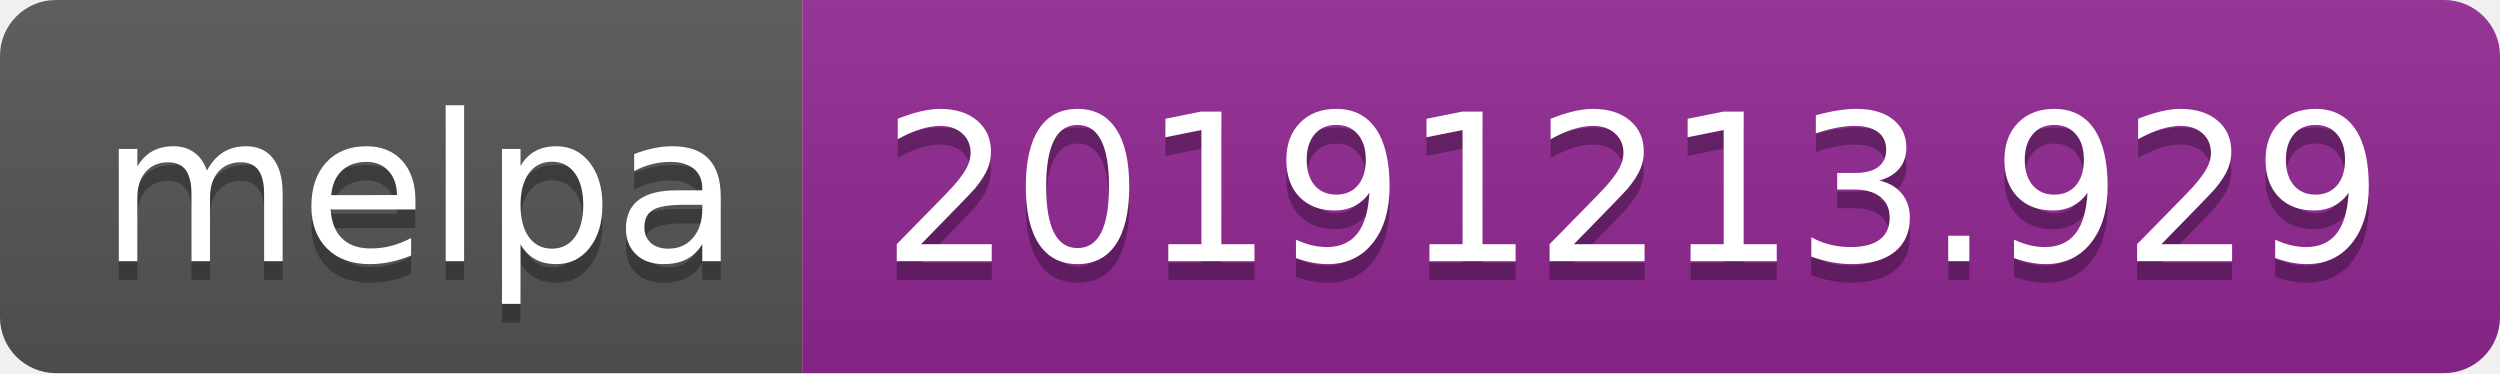
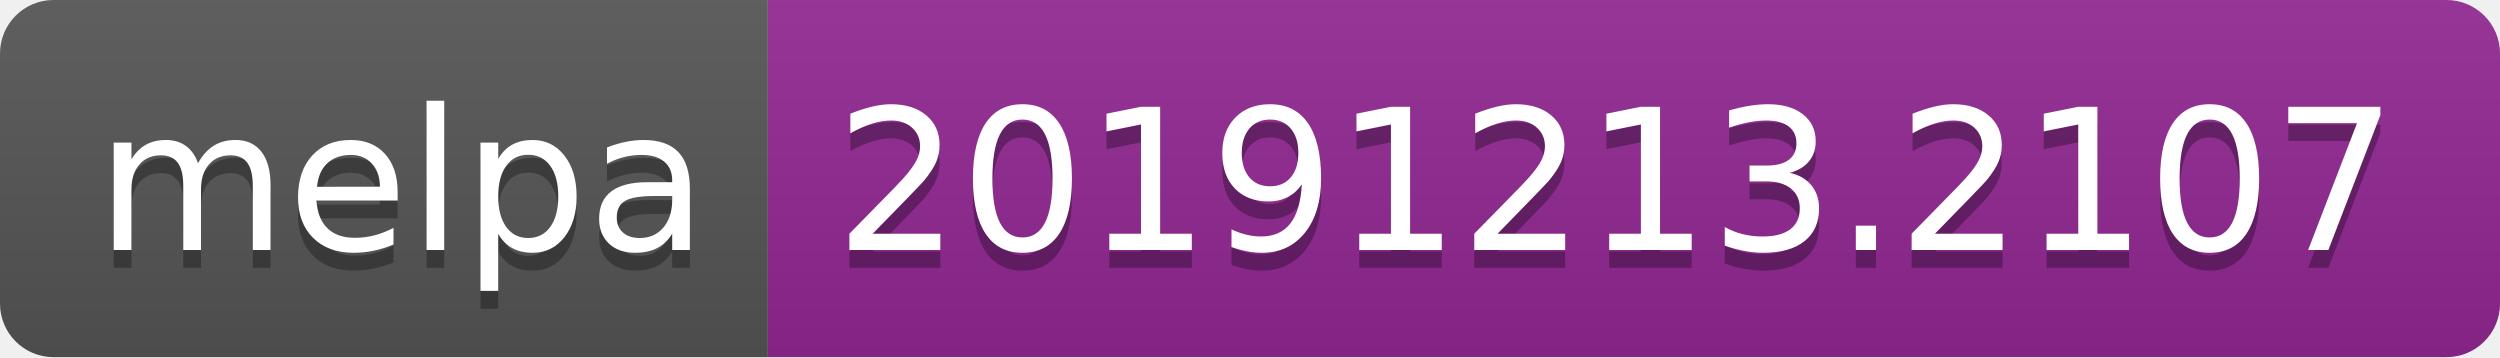
- <svg xmlns="http://www.w3.org/2000/svg" width="134" height="20">
+ <svg xmlns="http://www.w3.org/2000/svg" width="140" height="20">
  <linearGradient id="b" x2="0" y2="100%">
    <stop offset="0" stop-color="#bbb" stop-opacity=".1" />
    <stop offset="1" stop-opacity=".1" />
  </linearGradient>
  <clipPath id="a">
-     <rect width="134" height="20" rx="3" fill="#fff" />
+     <rect width="140" height="20" rx="3" fill="#fff" />
  </clipPath>
  <g clip-path="url(#a)">
    <path fill="#555" d="M0 0h43v20H0z" />
-     <path fill="#922793" d="M43 0h91v20H43z" />
-     <path fill="url(#b)" d="M0 0h134v20H0z" />
+     <path fill="#922793" d="M43 0h97v20H43z" />
+     <path fill="url(#b)" d="M0 0h140v20H0z" />
  </g>
  <g fill="#fff" text-anchor="middle" font-family="DejaVu Sans,Verdana,Geneva,sans-serif" font-size="110">
    <text x="225" y="150" fill="#010101" fill-opacity=".3" transform="scale(.1)" textLength="330">melpa</text>
    <text x="225" y="140" transform="scale(.1)" textLength="330">melpa</text>
-     <text x="875" y="150" fill="#010101" fill-opacity=".3" transform="scale(.1)" textLength="810">20191213.929</text>
-     <text x="875" y="140" transform="scale(.1)" textLength="810">20191213.929</text>
+     <text x="905" y="150" fill="#010101" fill-opacity=".3" transform="scale(.1)" textLength="870">20191213.2107</text>
+     <text x="905" y="140" transform="scale(.1)" textLength="870">20191213.2107</text>
  </g>
</svg>
